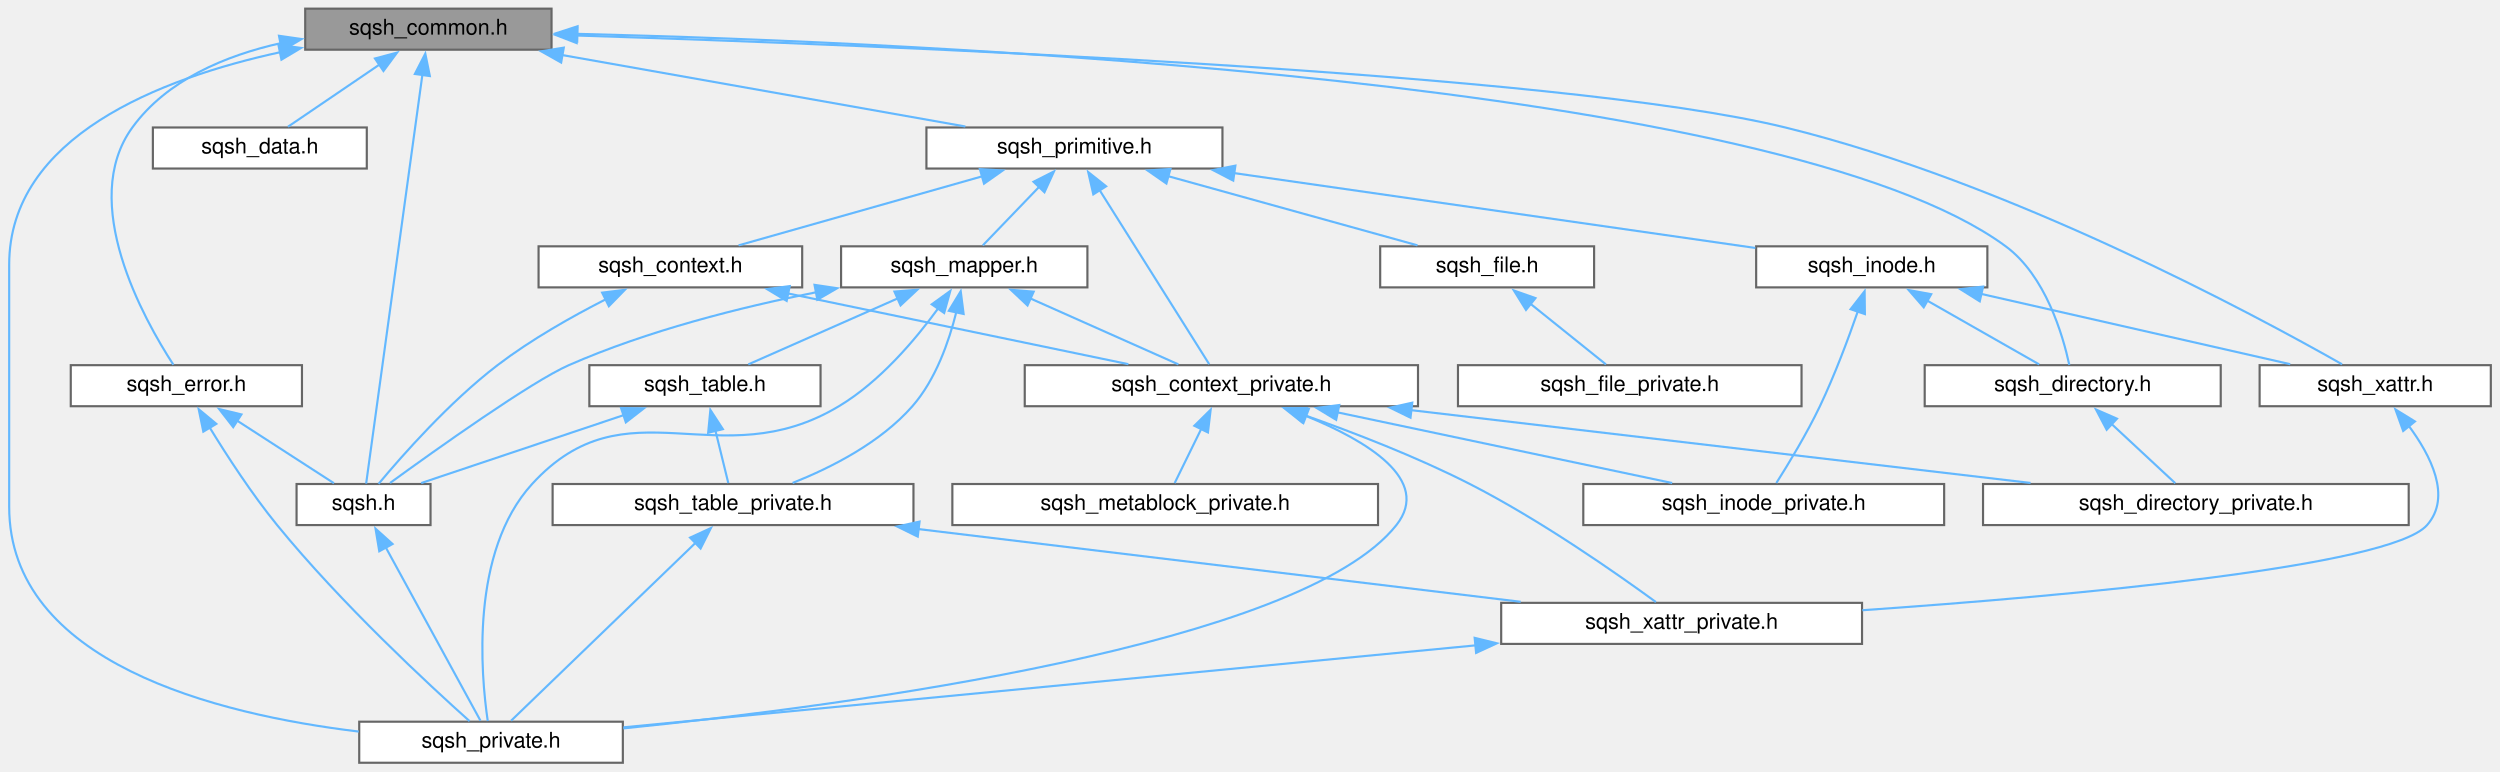
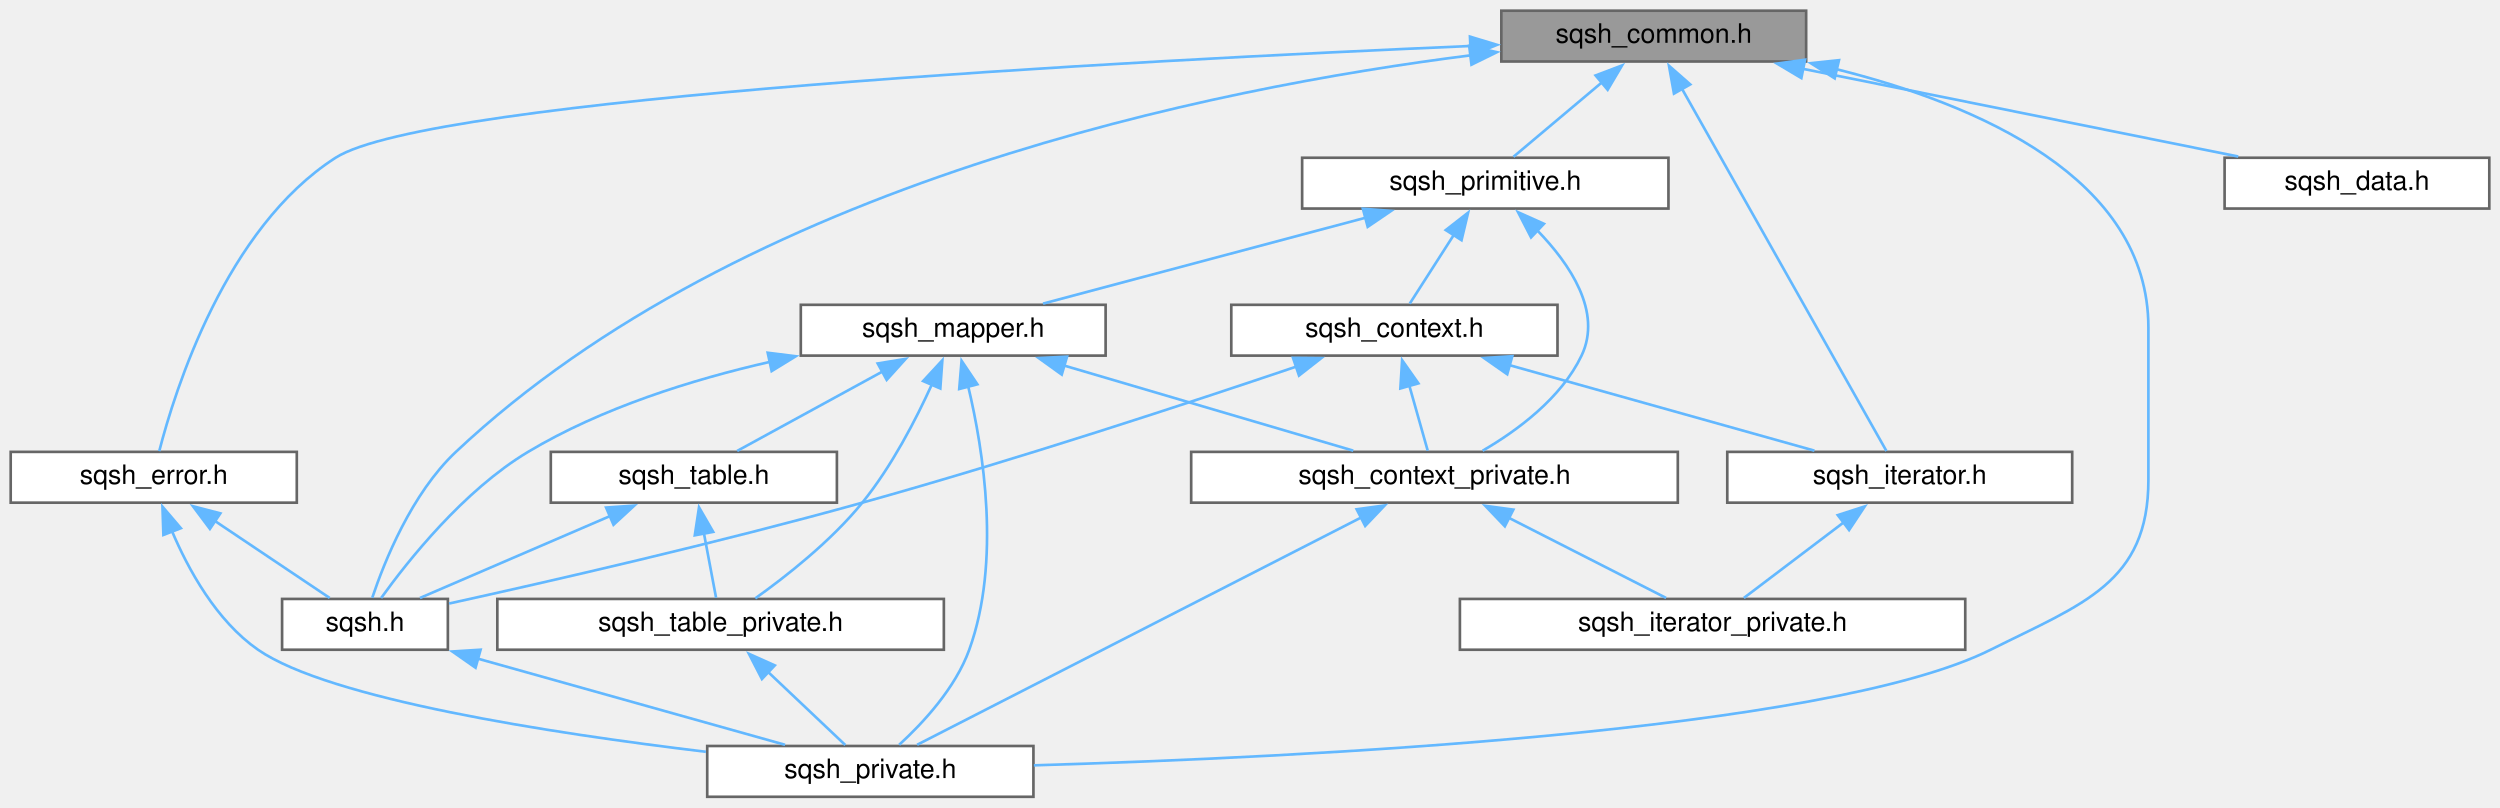
- <svg xmlns="http://www.w3.org/2000/svg" xmlns:xlink="http://www.w3.org/1999/xlink" width="1157pt" height="357pt" viewBox="0.00 0.00 1156.50 357.00">
-   <g id="graph0" class="graph" transform="scale(1 1) rotate(0) translate(4 353)">
+ <svg xmlns="http://www.w3.org/2000/svg" xmlns:xlink="http://www.w3.org/1999/xlink" width="935pt" height="302pt" viewBox="0.00 0.00 935.00 302.00">
+   <g id="graph0" class="graph" transform="scale(1 1) rotate(0) translate(4 298)">
    <g id="node1" class="node">
      <g id="a_node1">
        <a xlink:title=" ">
-           <polygon fill="#999999" stroke="#666666" points="251,-349 137,-349 137,-330 251,-330 251,-349" />
-           <text text-anchor="middle" x="194" y="-337" font-family="Helvetica,sans-Serif" font-size="10.00">sqsh_common.h</text>
+           <polygon fill="#999999" stroke="#666666" points="671.5,-294 557.5,-294 557.5,-275 671.5,-275 671.5,-294" />
+           <text text-anchor="middle" x="614.5" y="-282" font-family="Helvetica,sans-Serif" font-size="10.00">sqsh_common.h</text>
        </a>
      </g>
    </g>
    <g id="node2" class="node">
      <g id="a_node2">
        <a xlink:href="sqsh_8h.html" target="_top" xlink:title=" ">
-           <polygon fill="white" stroke="#666666" points="195,-129 133,-129 133,-110 195,-110 195,-129" />
-           <text text-anchor="middle" x="164" y="-117" font-family="Helvetica,sans-Serif" font-size="10.00">sqsh.h</text>
+           <polygon fill="white" stroke="#666666" points="163.5,-74 101.5,-74 101.5,-55 163.5,-55 163.5,-74" />
+           <text text-anchor="middle" x="132.5" y="-62" font-family="Helvetica,sans-Serif" font-size="10.00">sqsh.h</text>
        </a>
      </g>
    </g>
    <g id="edge1" class="edge">
-       <path fill="none" stroke="#63b8ff" d="M191.22,-318.33C184.89,-272.31 169.59,-161.09 165.2,-129.19" />
-       <polygon fill="#63b8ff" stroke="#63b8ff" points="187.75,-318.76 192.58,-328.18 194.68,-317.8 187.75,-318.76" />
+       <path fill="none" stroke="#63b8ff" d="M545.98,-277.3C449.56,-265.11 273.64,-229.72 166.5,-129 149.92,-113.41 139.73,-87.89 135.22,-74.44" />
+       <polygon fill="#63b8ff" stroke="#63b8ff" points="545.49,-280.76 555.84,-278.49 546.33,-273.81 545.49,-280.76" />
    </g>
    <g id="node3" class="node">
      <g id="a_node3">
        <a xlink:href="sqsh__private_8h.html" target="_top" xlink:title=" ">
-           <polygon fill="white" stroke="#666666" points="284,-19 162,-19 162,0 284,0 284,-19" />
-           <text text-anchor="middle" x="223" y="-7" font-family="Helvetica,sans-Serif" font-size="10.00">sqsh_private.h</text>
-         </a>
-       </g>
-     </g>
-     <g id="edge37" class="edge">
-       <path fill="none" stroke="#63b8ff" d="M125.62,-328.88C69.76,-316.72 0,-289.68 0,-230.5 0,-230.5 0,-230.5 0,-118.5 0,-46.34 95.75,-22.38 161.77,-14.43" />
-       <polygon fill="#63b8ff" stroke="#63b8ff" points="124.6,-332.25 135.1,-330.82 126,-325.39 124.6,-332.25" />
+           <polygon fill="white" stroke="#666666" points="382.5,-19 260.5,-19 260.5,0 382.5,0 382.5,-19" />
+           <text text-anchor="middle" x="321.5" y="-7" font-family="Helvetica,sans-Serif" font-size="10.00">sqsh_private.h</text>
+         </a>
+       </g>
+     </g>
+     <g id="edge26" class="edge">
+       <path fill="none" stroke="#63b8ff" d="M682.82,-272.12C735.53,-258.97 799.5,-231.49 799.5,-175.5 799.5,-175.5 799.5,-175.5 799.5,-118.5 799.5,-79.98 774.95,-72.24 740.5,-55 679.25,-24.35 483.43,-14.73 382.67,-11.77" />
+       <polygon fill="#63b8ff" stroke="#63b8ff" points="682.18,-268.68 673.24,-274.37 683.78,-275.49 682.18,-268.68" />
    </g>
    <g id="node4" class="node">
      <g id="a_node4">
        <a xlink:href="sqsh__data_8h.html" target="_top" xlink:title=" ">
-           <polygon fill="white" stroke="#666666" points="165.5,-294 66.5,-294 66.5,-275 165.5,-275 165.5,-294" />
-           <text text-anchor="middle" x="116" y="-282" font-family="Helvetica,sans-Serif" font-size="10.00">sqsh_data.h</text>
+           <polygon fill="white" stroke="#666666" points="927,-239 828,-239 828,-220 927,-220 927,-239" />
+           <text text-anchor="middle" x="877.5" y="-227" font-family="Helvetica,sans-Serif" font-size="10.00">sqsh_data.h</text>
        </a>
      </g>
    </g>
    <g id="edge3" class="edge">
-       <path fill="none" stroke="#63b8ff" d="M171.47,-323.19C157.7,-313.84 140.59,-302.21 129.04,-294.36" />
-       <polygon fill="#63b8ff" stroke="#63b8ff" points="169.28,-325.93 179.52,-328.66 173.21,-320.14 169.28,-325.93" />
+       <path fill="none" stroke="#63b8ff" d="M670.36,-272.24C718.9,-262.46 788.28,-248.48 833.11,-239.45" />
+       <polygon fill="#63b8ff" stroke="#63b8ff" points="669.71,-268.8 660.6,-274.21 671.09,-275.67 669.71,-268.8" />
    </g>
    <g id="node5" class="node">
      <g id="a_node5">
-         <a xlink:href="sqsh__directory_8h.html" target="_top" xlink:title=" ">
-           <polygon fill="white" stroke="#666666" points="1023.5,-184 886.5,-184 886.5,-165 1023.5,-165 1023.5,-184" />
-           <text text-anchor="middle" x="955" y="-172" font-family="Helvetica,sans-Serif" font-size="10.00">sqsh_directory.h</text>
+         <a xlink:href="sqsh__error_8h.html" target="_top" xlink:title=" ">
+           <polygon fill="white" stroke="#666666" points="107,-129 0,-129 0,-110 107,-110 107,-129" />
+           <text text-anchor="middle" x="53.5" y="-117" font-family="Helvetica,sans-Serif" font-size="10.00">sqsh_error.h</text>
        </a>
      </g>
    </g>
    <g id="edge4" class="edge">
-       <path fill="none" stroke="#63b8ff" d="M262.63,-337.35C423.61,-333.39 819.76,-315.87 924,-239 942.37,-225.46 950.41,-198.07 953.43,-184.11" />
-       <polygon fill="#63b8ff" stroke="#63b8ff" points="262.88,-333.84 252.97,-337.58 263.05,-340.84 262.88,-333.84" />
-     </g>
-     <g id="node7" class="node">
-       <g id="a_node7">
-         <a xlink:href="sqsh__error_8h.html" target="_top" xlink:title=" ">
-           <polygon fill="white" stroke="#666666" points="135.5,-184 28.5,-184 28.5,-165 135.5,-165 135.5,-184" />
-           <text text-anchor="middle" x="82" y="-172" font-family="Helvetica,sans-Serif" font-size="10.00">sqsh_error.h</text>
-         </a>
-       </g>
-     </g>
-     <g id="edge6" class="edge">
-       <path fill="none" stroke="#63b8ff" d="M125.85,-333.07C99.99,-327.29 72.95,-315.95 57,-294 31.91,-259.47 62.33,-205.19 76,-184.19" />
-       <polygon fill="#63b8ff" stroke="#63b8ff" points="124.86,-336.44 135.34,-334.93 126.2,-329.57 124.86,-336.44" />
+       <path fill="none" stroke="#63b8ff" d="M545.92,-280.8C418.83,-275.3 156.41,-261.37 121.5,-239 80.36,-212.64 61.4,-151.97 55.56,-129.28" />
+       <polygon fill="#63b8ff" stroke="#63b8ff" points="545.76,-284.3 555.9,-281.23 546.06,-277.31 545.76,-284.3" />
+     </g>
+     <g id="node6" class="node">
+       <g id="a_node6">
+         <a xlink:href="sqsh__iterator_8h.html" target="_top" xlink:title=" ">
+           <polygon fill="white" stroke="#666666" points="771,-129 642,-129 642,-110 771,-110 771,-129" />
+           <text text-anchor="middle" x="706.5" y="-117" font-family="Helvetica,sans-Serif" font-size="10.00">sqsh_iterator.h</text>
+         </a>
+       </g>
+     </g>
+     <g id="edge7" class="edge">
+       <path fill="none" stroke="#63b8ff" d="M625.04,-264.83C644.88,-229.67 687.08,-154.9 701.53,-129.31" />
+       <polygon fill="#63b8ff" stroke="#63b8ff" points="622.06,-262.99 620.19,-273.42 628.15,-266.43 622.06,-262.99" />
    </g>
    <g id="node8" class="node">
      <g id="a_node8">
        <a xlink:href="sqsh__primitive_8h.html" target="_top" xlink:title=" ">
-           <polygon fill="white" stroke="#666666" points="561.5,-294 424.5,-294 424.5,-275 561.5,-275 561.5,-294" />
-           <text text-anchor="middle" x="493" y="-282" font-family="Helvetica,sans-Serif" font-size="10.00">sqsh_primitive.h</text>
+           <polygon fill="white" stroke="#666666" points="620,-239 483,-239 483,-220 620,-220 620,-239" />
+           <text text-anchor="middle" x="551.5" y="-227" font-family="Helvetica,sans-Serif" font-size="10.00">sqsh_primitive.h</text>
        </a>
      </g>
    </g>
    <g id="edge9" class="edge">
-       <path fill="none" stroke="#63b8ff" d="M255.77,-327.55C311.03,-317.76 391.03,-303.58 442.53,-294.45" />
-       <polygon fill="#63b8ff" stroke="#63b8ff" points="255.45,-324.05 246.21,-329.25 256.67,-330.95 255.45,-324.05" />
-     </g>
-     <g id="node17" class="node">
-       <g id="a_node17">
-         <a xlink:href="sqsh__xattr_8h.html" target="_top" xlink:title=" ">
-           <polygon fill="white" stroke="#666666" points="1148.5,-184 1041.5,-184 1041.5,-165 1148.5,-165 1148.5,-184" />
-           <text text-anchor="middle" x="1095" y="-172" font-family="Helvetica,sans-Serif" font-size="10.00">sqsh_xattr.h</text>
-         </a>
-       </g>
-     </g>
-     <g id="edge38" class="edge">
-       <path fill="none" stroke="#63b8ff" d="M262.63,-336.56C402.81,-332.12 717.58,-319.57 822,-294 925.38,-268.69 1039.16,-207.38 1079.66,-184.4" />
-       <polygon fill="#63b8ff" stroke="#63b8ff" points="262.63,-333.06 252.74,-336.87 262.85,-340.05 262.63,-333.06" />
+       <path fill="none" stroke="#63b8ff" d="M595.32,-267.37C584.38,-258.16 571.09,-246.98 562.03,-239.36" />
+       <polygon fill="#63b8ff" stroke="#63b8ff" points="592.75,-269.78 602.65,-273.53 597.26,-264.42 592.75,-269.78" />
    </g>
    <g id="edge2" class="edge">
-       <path fill="none" stroke="#63b8ff" d="M174.18,-99.86C187,-76.4 208.5,-37.04 218.11,-19.46" />
-       <polygon fill="#63b8ff" stroke="#63b8ff" points="171.28,-97.88 169.55,-108.33 177.42,-101.24 171.28,-97.88" />
-     </g>
-     <g id="node6" class="node">
-       <g id="a_node6">
-         <a xlink:href="sqsh__directory__private_8h.html" target="_top" xlink:title=" ">
-           <polygon fill="white" stroke="#666666" points="1110.5,-129 913.5,-129 913.5,-110 1110.5,-110 1110.5,-129" />
-           <text text-anchor="middle" x="1012" y="-117" font-family="Helvetica,sans-Serif" font-size="10.00">sqsh_directory_private.h</text>
-         </a>
-       </g>
+       <path fill="none" stroke="#63b8ff" d="M174.47,-51.73C209.26,-41.98 257.96,-28.32 289.61,-19.44" />
+       <polygon fill="#63b8ff" stroke="#63b8ff" points="173.85,-48.27 165.17,-54.34 175.74,-55.01 173.85,-48.27" />
    </g>
    <g id="edge5" class="edge">
-       <path fill="none" stroke="#63b8ff" d="M972.95,-156.81C982.73,-147.72 994.44,-136.82 1002.47,-129.36" />
-       <polygon fill="#63b8ff" stroke="#63b8ff" points="970.72,-154.11 965.78,-163.48 975.48,-159.23 970.72,-154.11" />
-     </g>
-     <g id="edge7" class="edge">
-       <path fill="none" stroke="#63b8ff" d="M105.27,-158.46C119.81,-149.06 138.04,-137.28 150.3,-129.36" />
-       <polygon fill="#63b8ff" stroke="#63b8ff" points="103.68,-155.32 97.18,-163.69 107.48,-161.2 103.68,-155.32" />
+       <path fill="none" stroke="#63b8ff" d="M76.32,-103.19C90.26,-93.84 107.6,-82.21 119.3,-74.36" />
+       <polygon fill="#63b8ff" stroke="#63b8ff" points="74.51,-100.19 68.16,-108.67 78.41,-106 74.51,-100.19" />
+     </g>
+     <g id="edge6" class="edge">
+       <path fill="none" stroke="#63b8ff" d="M60.22,-99.59C66.36,-85.1 76.89,-65.81 92.5,-55 119.09,-36.57 201.67,-23.82 260,-16.83" />
+       <polygon fill="#63b8ff" stroke="#63b8ff" points="57.11,-97.93 56.76,-108.52 63.64,-100.45 57.11,-97.93" />
+     </g>
+     <g id="node7" class="node">
+       <g id="a_node7">
+         <a xlink:href="sqsh__iterator__private_8h.html" target="_top" xlink:title=" ">
+           <polygon fill="white" stroke="#666666" points="731,-74 542,-74 542,-55 731,-55 731,-74" />
+           <text text-anchor="middle" x="636.5" y="-62" font-family="Helvetica,sans-Serif" font-size="10.00">sqsh_iterator_private.h</text>
+         </a>
+       </g>
    </g>
    <g id="edge8" class="edge">
-       <path fill="none" stroke="#63b8ff" d="M92.75,-155.21C100.74,-142.15 112.26,-124.41 124,-110 153.55,-73.73 194.46,-35.89 213.07,-19.25" />
-       <polygon fill="#63b8ff" stroke="#63b8ff" points="89.85,-153.24 87.71,-163.61 95.86,-156.84 89.85,-153.24" />
+       <path fill="none" stroke="#63b8ff" d="M685.55,-102.64C673.33,-93.39 658.36,-82.05 648.2,-74.36" />
+       <polygon fill="#63b8ff" stroke="#63b8ff" points="683.33,-105.35 693.42,-108.6 687.56,-99.77 683.33,-105.35" />
    </g>
    <g id="node9" class="node">
      <g id="a_node9">
        <a xlink:href="sqsh__context_8h.html" target="_top" xlink:title=" ">
-           <polygon fill="white" stroke="#666666" points="367,-239 245,-239 245,-220 367,-220 367,-239" />
-           <text text-anchor="middle" x="306" y="-227" font-family="Helvetica,sans-Serif" font-size="10.00">sqsh_context.h</text>
+           <polygon fill="white" stroke="#666666" points="578.5,-184 456.5,-184 456.5,-165 578.5,-165 578.5,-184" />
+           <text text-anchor="middle" x="517.5" y="-172" font-family="Helvetica,sans-Serif" font-size="10.00">sqsh_context.h</text>
        </a>
      </g>
    </g>
    <g id="edge10" class="edge">
-       <path fill="none" stroke="#63b8ff" d="M450.63,-271.49C416.28,-261.76 368.63,-248.25 337.57,-239.45" />
-       <polygon fill="#63b8ff" stroke="#63b8ff" points="449.25,-274.74 459.82,-274.1 451.16,-268 449.25,-274.74" />
+       <path fill="none" stroke="#63b8ff" d="M539.68,-210.08C534.11,-201.4 527.72,-191.44 523.24,-184.44" />
+       <polygon fill="#63b8ff" stroke="#63b8ff" points="536.72,-211.95 545.07,-218.47 542.61,-208.17 536.72,-211.95" />
    </g>
    <g id="node10" class="node">
      <g id="a_node10">
        <a xlink:href="sqsh__context__private_8h.html" target="_top" xlink:title=" ">
-           <polygon fill="white" stroke="#666666" points="652,-184 470,-184 470,-165 652,-165 652,-184" />
-           <text text-anchor="middle" x="561" y="-172" font-family="Helvetica,sans-Serif" font-size="10.00">sqsh_context_private.h</text>
-         </a>
-       </g>
-     </g>
-     <g id="edge19" class="edge">
-       <path fill="none" stroke="#63b8ff" d="M504.54,-265.18C519.28,-241.76 544.24,-202.12 555.36,-184.46" />
-       <polygon fill="#63b8ff" stroke="#63b8ff" points="501.74,-263.05 499.37,-273.38 507.66,-266.78 501.74,-263.05" />
-     </g>
-     <g id="node14" class="node">
-       <g id="a_node14">
-         <a xlink:href="sqsh__file_8h.html" target="_top" xlink:title=" ">
-           <polygon fill="white" stroke="#666666" points="733.5,-239 634.5,-239 634.5,-220 733.5,-220 733.5,-239" />
-           <text text-anchor="middle" x="684" y="-227" font-family="Helvetica,sans-Serif" font-size="10.00">sqsh_file.h</text>
-         </a>
-       </g>
-     </g>
-     <g id="edge20" class="edge">
-       <path fill="none" stroke="#63b8ff" d="M536.28,-271.49C571.36,-261.76 620.03,-248.25 651.76,-239.45" />
-       <polygon fill="#63b8ff" stroke="#63b8ff" points="535.56,-268.06 526.86,-274.1 537.43,-274.8 535.56,-268.06" />
-     </g>
-     <g id="node16" class="node">
-       <g id="a_node16">
-         <a xlink:href="sqsh__inode_8h.html" target="_top" xlink:title=" ">
-           <polygon fill="white" stroke="#666666" points="915.5,-239 808.5,-239 808.5,-220 915.5,-220 915.5,-239" />
-           <text text-anchor="middle" x="862" y="-227" font-family="Helvetica,sans-Serif" font-size="10.00">sqsh_inode.h</text>
-         </a>
-       </g>
-     </g>
-     <g id="edge22" class="edge">
-       <path fill="none" stroke="#63b8ff" d="M566.73,-272.91C638.04,-262.67 744.4,-247.39 808.11,-238.24" />
-       <polygon fill="#63b8ff" stroke="#63b8ff" points="566.49,-269.41 557.09,-274.29 567.49,-276.34 566.49,-269.41" />
-     </g>
-     <g id="node18" class="node">
-       <g id="a_node18">
-         <a xlink:href="sqsh__mapper_8h.html" target="_top" xlink:title=" ">
-           <polygon fill="white" stroke="#666666" points="499,-239 385,-239 385,-220 499,-220 499,-239" />
-           <text text-anchor="middle" x="442" y="-227" font-family="Helvetica,sans-Serif" font-size="10.00">sqsh_mapper.h</text>
-         </a>
-       </g>
-     </g>
-     <g id="edge27" class="edge">
-       <path fill="none" stroke="#63b8ff" d="M476.64,-266.5C467.98,-257.5 457.7,-246.82 450.6,-239.44" />
-       <polygon fill="#63b8ff" stroke="#63b8ff" points="474.07,-268.88 483.53,-273.66 479.12,-264.02 474.07,-268.88" />
-     </g>
-     <g id="edge11" class="edge">
-       <path fill="none" stroke="#63b8ff" d="M276.12,-214.5C260.51,-206.55 241.49,-195.84 226,-184 203.72,-166.97 181.78,-142.06 170.96,-129.08" />
-       <polygon fill="#63b8ff" stroke="#63b8ff" points="274.42,-217.56 284.93,-218.86 277.53,-211.29 274.42,-217.56" />
-     </g>
-     <g id="edge12" class="edge">
-       <path fill="none" stroke="#63b8ff" d="M360.46,-217.18C407.51,-207.4 474.58,-193.46 517.96,-184.45" />
-       <polygon fill="#63b8ff" stroke="#63b8ff" points="359.82,-213.74 350.74,-219.2 361.24,-220.59 359.82,-213.74" />
+           <polygon fill="white" stroke="#666666" points="623.5,-129 441.5,-129 441.5,-110 623.5,-110 623.5,-129" />
+           <text text-anchor="middle" x="532.5" y="-117" font-family="Helvetica,sans-Serif" font-size="10.00">sqsh_context_private.h</text>
+         </a>
+       </g>
    </g>
    <g id="edge16" class="edge">
-       <path fill="none" stroke="#63b8ff" d="M600.04,-160.54C628.19,-149.07 658.55,-130.95 642,-110 598.07,-54.42 389.59,-26.6 284.24,-15.9" />
-       <polygon fill="#63b8ff" stroke="#63b8ff" points="598.96,-157.2 590.88,-164.05 601.47,-163.74 598.96,-157.2" />
-     </g>
-     <g id="edge13" class="edge">
-       <path fill="none" stroke="#63b8ff" d="M648.73,-163.19C732.06,-153.4 856.09,-138.82 935.5,-129.49" />
-       <polygon fill="#63b8ff" stroke="#63b8ff" points="648.53,-159.69 639.01,-164.33 649.35,-166.64 648.53,-159.69" />
+       <path fill="none" stroke="#63b8ff" d="M570.91,-211.87C583.16,-199.25 595.31,-181.36 587.5,-165 579.88,-149.04 563.43,-136.95 550.5,-129.43" />
+       <polygon fill="#63b8ff" stroke="#63b8ff" points="568.62,-209.21 563.76,-218.63 573.43,-214.3 568.62,-209.21" />
    </g>
    <g id="node11" class="node">
      <g id="a_node11">
-         <a xlink:href="sqsh__inode__private_8h.html" target="_top" xlink:title=" ">
-           <polygon fill="white" stroke="#666666" points="895.5,-129 728.5,-129 728.5,-110 895.5,-110 895.5,-129" />
-           <text text-anchor="middle" x="812" y="-117" font-family="Helvetica,sans-Serif" font-size="10.00">sqsh_inode_private.h</text>
-         </a>
-       </g>
+         <a xlink:href="sqsh__mapper_8h.html" target="_top" xlink:title=" ">
+           <polygon fill="white" stroke="#666666" points="409.5,-184 295.5,-184 295.5,-165 409.5,-165 409.5,-184" />
+           <text text-anchor="middle" x="352.5" y="-172" font-family="Helvetica,sans-Serif" font-size="10.00">sqsh_mapper.h</text>
+         </a>
+       </g>
+     </g>
+     <g id="edge17" class="edge">
+       <path fill="none" stroke="#63b8ff" d="M506.89,-216.62C470.3,-206.87 419.29,-193.29 386.09,-184.45" />
+       <polygon fill="#63b8ff" stroke="#63b8ff" points="505.72,-219.93 516.28,-219.12 507.52,-213.16 505.72,-219.93" />
+     </g>
+     <g id="edge11" class="edge">
+       <path fill="none" stroke="#63b8ff" d="M480.87,-160.91C441.13,-147.47 375.69,-125.94 318.5,-110 264.61,-94.98 201.08,-80.45 163.95,-72.28" />
+       <polygon fill="#63b8ff" stroke="#63b8ff" points="479.58,-164.17 490.17,-164.07 481.83,-157.54 479.58,-164.17" />
+     </g>
+     <g id="edge15" class="edge">
+       <path fill="none" stroke="#63b8ff" d="M560.32,-161.49C595.04,-151.76 643.2,-138.25 674.6,-129.45" />
+       <polygon fill="#63b8ff" stroke="#63b8ff" points="559.7,-158.03 551.02,-164.1 561.59,-164.77 559.7,-158.03" />
+     </g>
+     <g id="edge12" class="edge">
+       <path fill="none" stroke="#63b8ff" d="M523.04,-153.93C525.42,-145.53 528.08,-136.13 529.97,-129.44" />
+       <polygon fill="#63b8ff" stroke="#63b8ff" points="519.74,-152.72 520.39,-163.29 526.48,-154.62 519.74,-152.72" />
    </g>
    <g id="edge14" class="edge">
-       <path fill="none" stroke="#63b8ff" d="M614.61,-162.18C660.92,-152.4 726.94,-138.46 769.63,-129.45" />
-       <polygon fill="#63b8ff" stroke="#63b8ff" points="614.12,-158.71 605.06,-164.2 615.57,-165.55 614.12,-158.71" />
+       <path fill="none" stroke="#63b8ff" d="M505.24,-104.55C461.24,-82.03 375.77,-38.28 339.01,-19.46" />
+       <polygon fill="#63b8ff" stroke="#63b8ff" points="503.39,-107.53 513.89,-108.97 506.58,-101.3 503.39,-107.53" />
+     </g>
+     <g id="edge13" class="edge">
+       <path fill="none" stroke="#63b8ff" d="M560.17,-104.4C578.89,-94.86 603.05,-82.55 619.12,-74.36" />
+       <polygon fill="#63b8ff" stroke="#63b8ff" points="558.81,-101.16 551.49,-108.82 561.99,-107.4 558.81,-101.16" />
+     </g>
+     <g id="edge18" class="edge">
+       <path fill="none" stroke="#63b8ff" d="M284.11,-162.7C254.76,-156.01 220.98,-145.44 193.5,-129 169.36,-114.56 148.41,-88.07 138.53,-74.32" />
+       <polygon fill="#63b8ff" stroke="#63b8ff" points="283.12,-166.07 293.63,-164.76 284.6,-159.22 283.12,-166.07" />
+     </g>
+     <g id="edge20" class="edge">
+       <path fill="none" stroke="#63b8ff" d="M358.07,-153.65C363.83,-129.54 370.42,-87.99 358.5,-55 353.31,-40.64 341.24,-27.64 332.29,-19.45" />
+       <polygon fill="#63b8ff" stroke="#63b8ff" points="354.75,-152.51 355.63,-163.07 361.53,-154.27 354.75,-152.51" />
+     </g>
+     <g id="edge19" class="edge">
+       <path fill="none" stroke="#63b8ff" d="M393.71,-161.36C426.75,-151.64 472.34,-138.21 502.12,-129.45" />
+       <polygon fill="#63b8ff" stroke="#63b8ff" points="393.09,-157.9 384.49,-164.08 395.07,-164.61 393.09,-157.9" />
    </g>
    <g id="node12" class="node">
      <g id="a_node12">
-         <a xlink:href="sqsh__metablock__private_8h.html" target="_top" xlink:title=" ">
-           <polygon fill="white" stroke="#666666" points="633.5,-129 436.5,-129 436.5,-110 633.5,-110 633.5,-129" />
-           <text text-anchor="middle" x="535" y="-117" font-family="Helvetica,sans-Serif" font-size="10.00">sqsh_metablock_private.h</text>
-         </a>
-       </g>
-     </g>
-     <g id="edge15" class="edge">
-       <path fill="none" stroke="#63b8ff" d="M551.68,-154.5C547.49,-145.96 542.74,-136.28 539.39,-129.44" />
-       <polygon fill="#63b8ff" stroke="#63b8ff" points="548.49,-155.95 556.04,-163.39 554.78,-152.87 548.49,-155.95" />
+         <a xlink:href="sqsh__table_8h.html" target="_top" xlink:title=" ">
+           <polygon fill="white" stroke="#666666" points="309,-129 202,-129 202,-110 309,-110 309,-129" />
+           <text text-anchor="middle" x="255.5" y="-117" font-family="Helvetica,sans-Serif" font-size="10.00">sqsh_table.h</text>
+         </a>
+       </g>
+     </g>
+     <g id="edge21" class="edge">
+       <path fill="none" stroke="#63b8ff" d="M325.96,-159C308.61,-149.52 286.49,-137.43 271.71,-129.36" />
+       <polygon fill="#63b8ff" stroke="#63b8ff" points="324.26,-162.06 334.72,-163.78 327.62,-155.92 324.26,-162.06" />
    </g>
    <g id="node13" class="node">
      <g id="a_node13">
-         <a xlink:href="sqsh__xattr__private_8h.html" target="_top" xlink:title=" ">
-           <polygon fill="white" stroke="#666666" points="857.5,-74 690.5,-74 690.5,-55 857.5,-55 857.5,-74" />
-           <text text-anchor="middle" x="774" y="-62" font-family="Helvetica,sans-Serif" font-size="10.00">sqsh_xattr_private.h</text>
-         </a>
-       </g>
-     </g>
-     <g id="edge17" class="edge">
-       <path fill="none" stroke="#63b8ff" d="M599.26,-160.93C622.05,-152.89 651.26,-141.63 676,-129 708.68,-112.31 744.14,-87.48 762.11,-74.36" />
-       <polygon fill="#63b8ff" stroke="#63b8ff" points="598.37,-157.53 590.07,-164.11 600.66,-164.14 598.37,-157.53" />
-     </g>
-     <g id="edge18" class="edge">
-       <path fill="none" stroke="#63b8ff" d="M678.61,-54.32C565.4,-43.44 379.96,-25.6 284.32,-16.4" />
-       <polygon fill="#63b8ff" stroke="#63b8ff" points="678.22,-57.8 688.51,-55.28 678.89,-50.84 678.22,-57.8" />
-     </g>
-     <g id="node15" class="node">
-       <g id="a_node15">
-         <a xlink:href="sqsh__file__private_8h.html" target="_top" xlink:title=" ">
-           <polygon fill="white" stroke="#666666" points="829.5,-184 670.5,-184 670.5,-165 829.5,-165 829.5,-184" />
-           <text text-anchor="middle" x="750" y="-172" font-family="Helvetica,sans-Serif" font-size="10.00">sqsh_file_private.h</text>
-         </a>
-       </g>
-     </g>
-     <g id="edge21" class="edge">
-       <path fill="none" stroke="#63b8ff" d="M704.09,-212.37C715.55,-203.16 729.48,-191.98 738.97,-184.36" />
-       <polygon fill="#63b8ff" stroke="#63b8ff" points="701.98,-209.57 696.38,-218.56 706.36,-215.03 701.98,-209.57" />
+         <a xlink:href="sqsh__table__private_8h.html" target="_top" xlink:title=" ">
+           <polygon fill="white" stroke="#666666" points="349,-74 182,-74 182,-55 349,-55 349,-74" />
+           <text text-anchor="middle" x="265.5" y="-62" font-family="Helvetica,sans-Serif" font-size="10.00">sqsh_table_private.h</text>
+         </a>
+       </g>
+     </g>
+     <g id="edge25" class="edge">
+       <path fill="none" stroke="#63b8ff" d="M344.58,-154.35C338.57,-141.11 329.47,-123.52 318.5,-110 306.84,-95.64 290.03,-82.45 278.48,-74.22" />
+       <polygon fill="#63b8ff" stroke="#63b8ff" points="341.25,-155.48 348.44,-163.26 347.68,-152.7 341.25,-155.48" />
+     </g>
+     <g id="edge22" class="edge">
+       <path fill="none" stroke="#63b8ff" d="M224.31,-105.06C201.97,-95.43 172.51,-82.74 153.06,-74.36" />
+       <polygon fill="#63b8ff" stroke="#63b8ff" points="222.68,-108.17 233.24,-108.91 225.45,-101.74 222.68,-108.17" />
    </g>
    <g id="edge23" class="edge">
-       <path fill="none" stroke="#63b8ff" d="M887.44,-214C904.08,-204.52 925.29,-192.43 939.46,-184.36" />
-       <polygon fill="#63b8ff" stroke="#63b8ff" points="886.05,-210.77 879.09,-218.76 889.51,-216.85 886.05,-210.77" />
+       <path fill="none" stroke="#63b8ff" d="M259.25,-98.64C260.82,-90.31 262.57,-81.05 263.81,-74.44" />
+       <polygon fill="#63b8ff" stroke="#63b8ff" points="255.85,-97.79 257.43,-108.26 262.73,-99.08 255.85,-97.79" />
    </g>
    <g id="edge24" class="edge">
-       <path fill="none" stroke="#63b8ff" d="M855.56,-208.95C851.14,-196.21 844.84,-179.35 838,-165 831.91,-152.24 823.44,-138.28 817.84,-129.46" />
-       <polygon fill="#63b8ff" stroke="#63b8ff" points="852.19,-209.89 858.7,-218.25 858.82,-207.65 852.19,-209.89" />
-     </g>
-     <g id="edge25" class="edge">
-       <path fill="none" stroke="#63b8ff" d="M912.58,-216.99C955.53,-207.22 1016.29,-193.4 1055.67,-184.45" />
-       <polygon fill="#63b8ff" stroke="#63b8ff" points="911.98,-213.54 903,-219.17 913.53,-220.37 911.98,-213.54" />
-     </g>
-     <g id="edge26" class="edge">
-       <path fill="none" stroke="#63b8ff" d="M1110.39,-156.09C1120.71,-142.24 1130.51,-123.09 1119,-110 1101.98,-90.64 954.18,-77.31 857.63,-70.58" />
-       <polygon fill="#63b8ff" stroke="#63b8ff" points="1107.95,-153.54 1104.36,-163.51 1113.38,-157.95 1107.95,-153.54" />
-     </g>
-     <g id="edge28" class="edge">
-       <path fill="none" stroke="#63b8ff" d="M373.54,-217.76C338.35,-210.79 295.33,-199.96 259,-184 241.74,-176.42 197.77,-145.11 176.25,-129.47" />
-       <polygon fill="#63b8ff" stroke="#63b8ff" points="372.71,-221.17 383.19,-219.61 374.02,-214.29 372.71,-221.17" />
-     </g>
-     <g id="edge30" class="edge">
-       <path fill="none" stroke="#63b8ff" d="M429.88,-210.21C419.4,-195.82 402.97,-176.36 384,-165 328.14,-131.56 285.94,-177.05 242,-129 213.32,-97.63 218.28,-41.01 221.48,-19.3" />
-       <polygon fill="#63b8ff" stroke="#63b8ff" points="426.96,-212.15 435.55,-218.36 432.71,-208.15 426.96,-212.15" />
-     </g>
-     <g id="edge29" class="edge">
-       <path fill="none" stroke="#63b8ff" d="M472.47,-214.93C494.05,-205.32 522.38,-192.7 541.11,-184.36" />
-       <polygon fill="#63b8ff" stroke="#63b8ff" points="471.28,-211.63 463.57,-218.89 474.13,-218.02 471.28,-211.63" />
-     </g>
-     <g id="node19" class="node">
-       <g id="a_node19">
-         <a xlink:href="sqsh__table_8h.html" target="_top" xlink:title=" ">
-           <polygon fill="white" stroke="#666666" points="375.5,-184 268.5,-184 268.5,-165 375.5,-165 375.5,-184" />
-           <text text-anchor="middle" x="322" y="-172" font-family="Helvetica,sans-Serif" font-size="10.00">sqsh_table.h</text>
-         </a>
-       </g>
-     </g>
-     <g id="edge31" class="edge">
-       <path fill="none" stroke="#63b8ff" d="M411.28,-214.93C389.51,-205.32 360.95,-192.7 342.06,-184.36" />
-       <polygon fill="#63b8ff" stroke="#63b8ff" points="409.7,-218.06 420.26,-218.9 412.53,-211.66 409.7,-218.06" />
-     </g>
-     <g id="node20" class="node">
-       <g id="a_node20">
-         <a xlink:href="sqsh__table__private_8h.html" target="_top" xlink:title=" ">
-           <polygon fill="white" stroke="#666666" points="418.5,-129 251.5,-129 251.5,-110 418.5,-110 418.5,-129" />
-           <text text-anchor="middle" x="335" y="-117" font-family="Helvetica,sans-Serif" font-size="10.00">sqsh_table_private.h</text>
-         </a>
-       </g>
-     </g>
-     <g id="edge36" class="edge">
-       <path fill="none" stroke="#63b8ff" d="M438.34,-208.65C434.98,-195.07 428.83,-177.35 418,-165 403.23,-148.16 380.5,-136.6 362.56,-129.49" />
-       <polygon fill="#63b8ff" stroke="#63b8ff" points="434.87,-209.16 440.37,-218.21 441.71,-207.7 434.87,-209.16" />
-     </g>
-     <g id="edge32" class="edge">
-       <path fill="none" stroke="#63b8ff" d="M284.3,-160.85C255.44,-151.17 216.35,-138.06 190.67,-129.45" />
-       <polygon fill="#63b8ff" stroke="#63b8ff" points="283.17,-164.17 293.76,-164.03 285.39,-157.53 283.17,-164.17" />
-     </g>
-     <g id="edge33" class="edge">
-       <path fill="none" stroke="#63b8ff" d="M326.87,-153.64C328.91,-145.31 331.19,-136.05 332.81,-129.44" />
-       <polygon fill="#63b8ff" stroke="#63b8ff" points="323.49,-152.73 324.51,-163.28 330.29,-154.4 323.49,-152.73" />
-     </g>
-     <g id="edge34" class="edge">
-       <path fill="none" stroke="#63b8ff" d="M317.61,-101.74C293.57,-78.55 251.02,-37.52 232.29,-19.46" />
-       <polygon fill="#63b8ff" stroke="#63b8ff" points="315.12,-104.19 324.75,-108.61 319.98,-99.15 315.12,-104.19" />
-     </g>
-     <g id="edge35" class="edge">
-       <path fill="none" stroke="#63b8ff" d="M420.65,-108.16C501.76,-98.37 622.32,-83.81 699.53,-74.49" />
-       <polygon fill="#63b8ff" stroke="#63b8ff" points="420.48,-104.65 410.97,-109.33 421.32,-111.6 420.48,-104.65" />
+       <path fill="none" stroke="#63b8ff" d="M283.13,-46.81C292.74,-37.72 304.25,-26.82 312.14,-19.36" />
+       <polygon fill="#63b8ff" stroke="#63b8ff" points="280.96,-44.05 276.1,-53.47 285.77,-49.14 280.96,-44.05" />
    </g>
  </g>
</svg>
